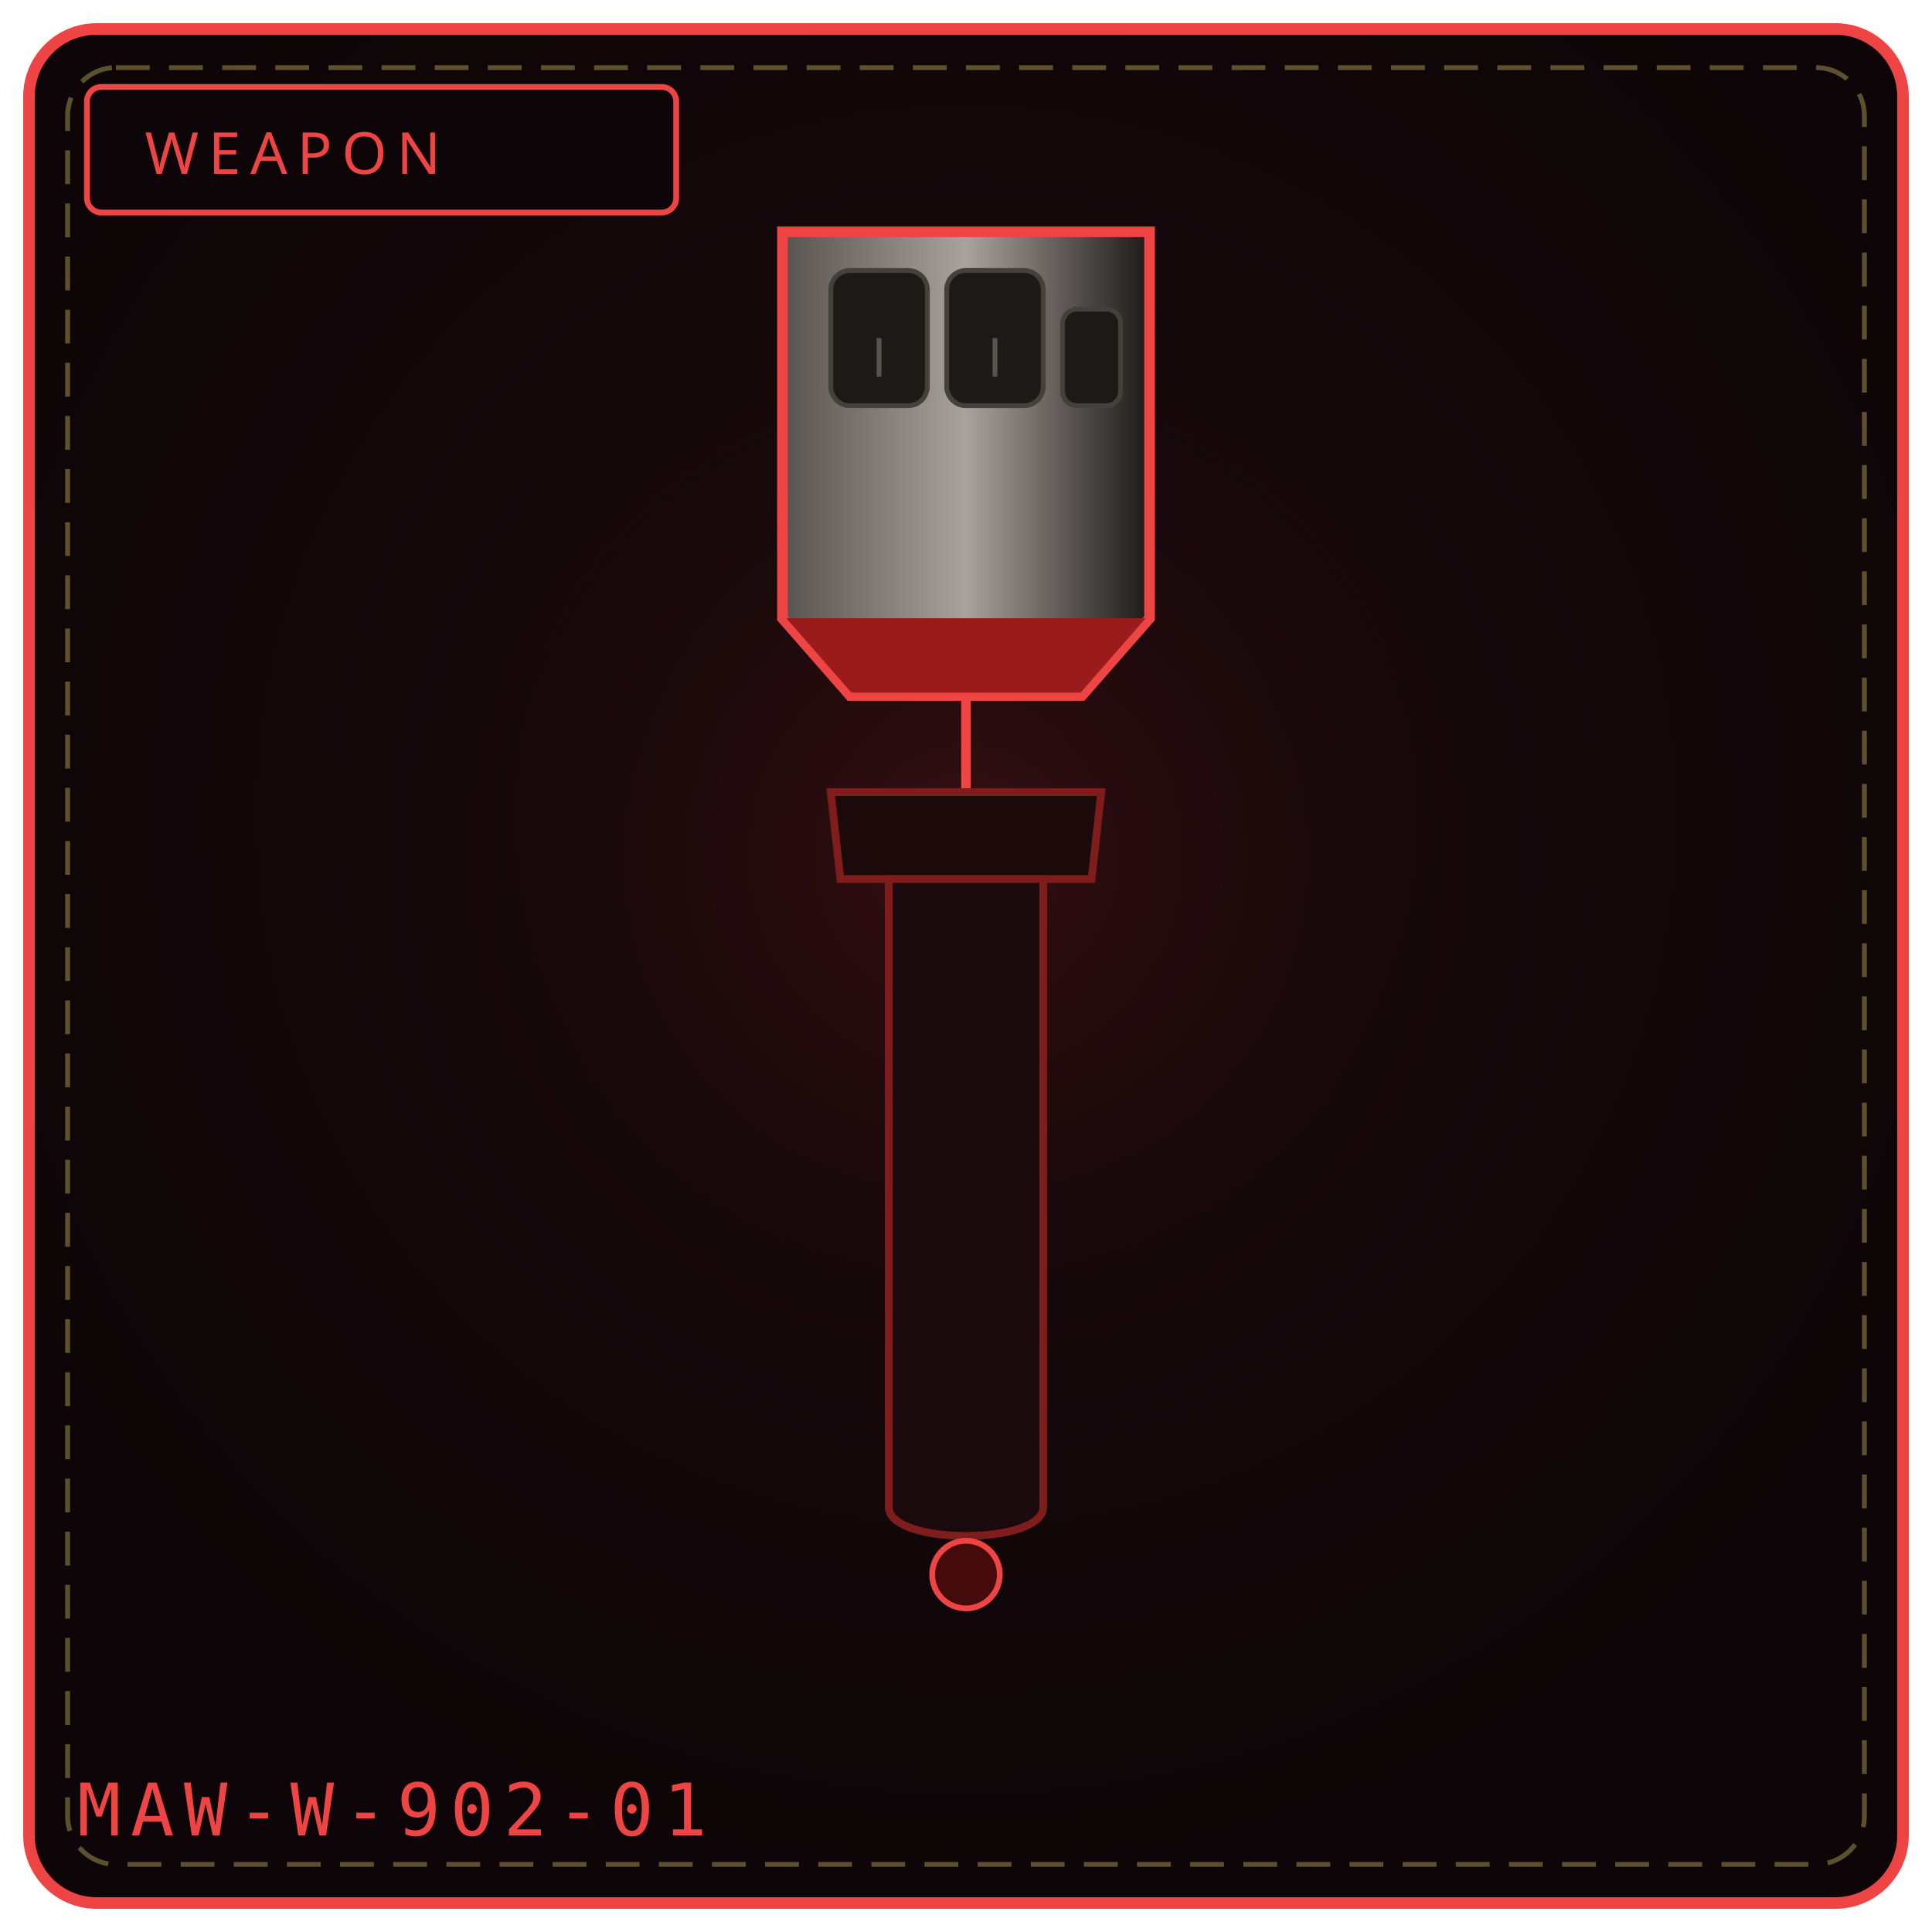
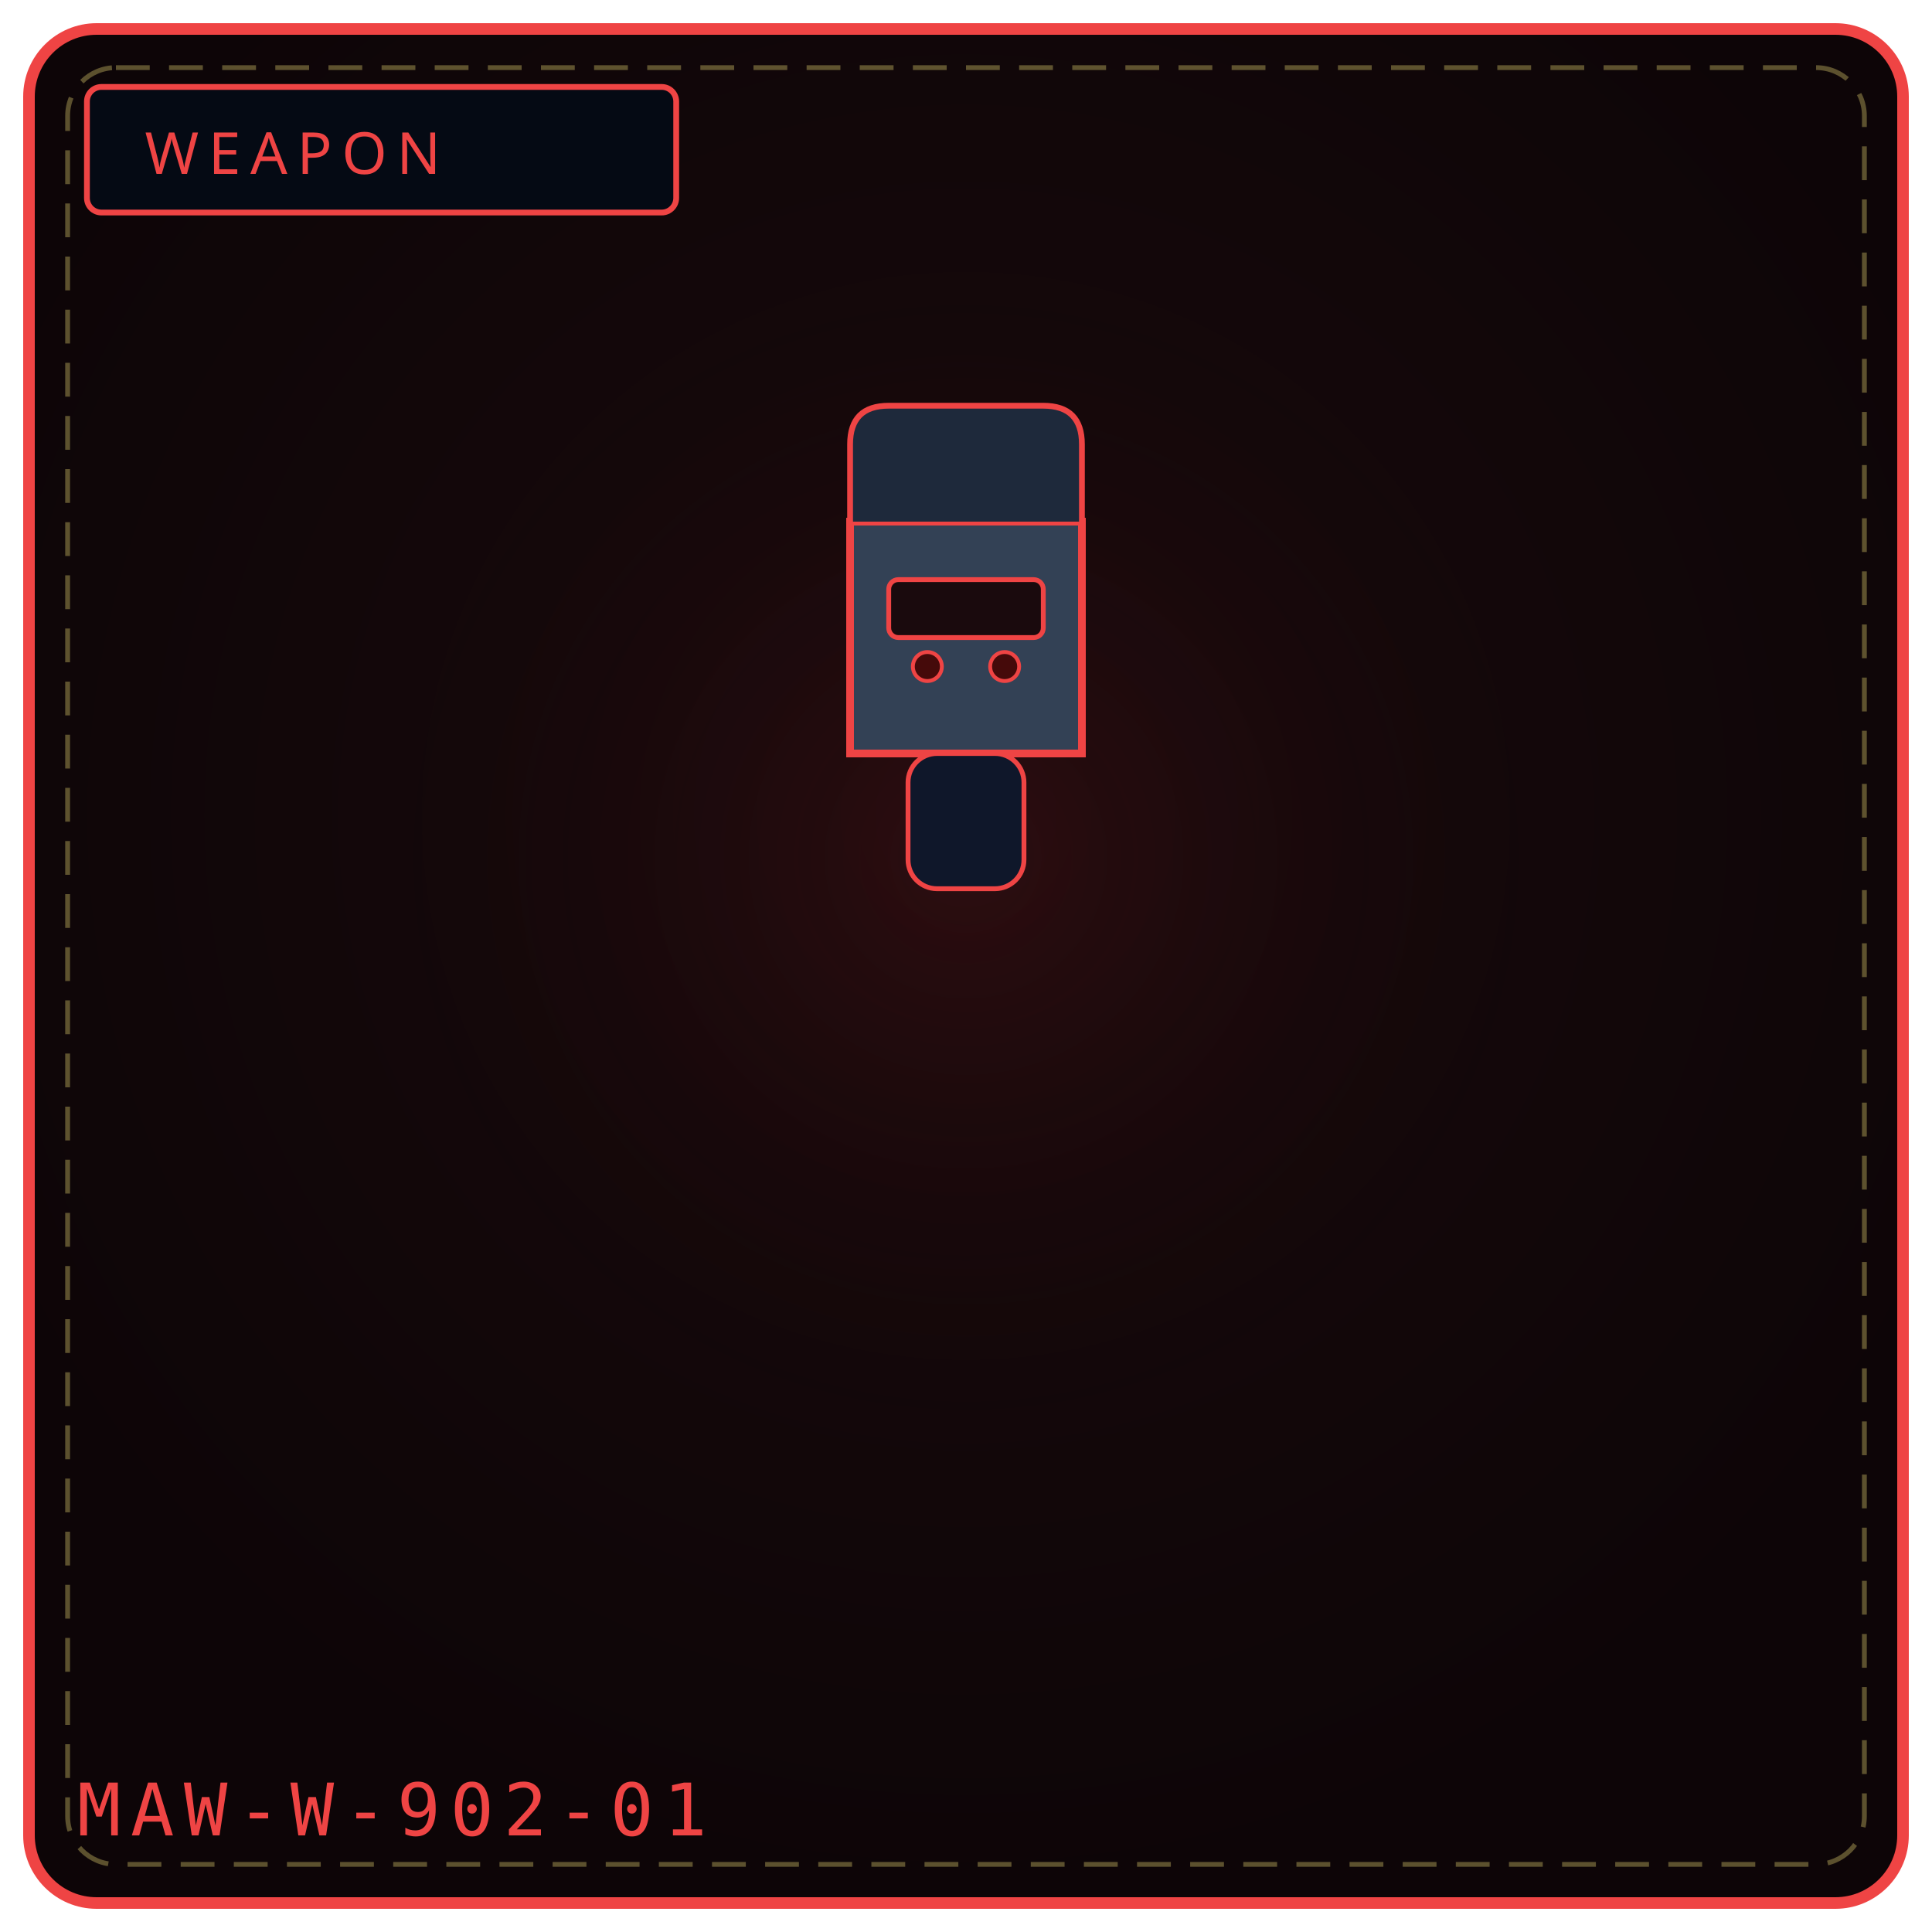
- <svg xmlns="http://www.w3.org/2000/svg" viewBox="0 0 400 400" width="100%" height="100%" role="img" aria-label="GORU'S FIST'S EDGE">
+ <svg xmlns="http://www.w3.org/2000/svg" viewBox="0 0 400 400" width="100%" height="100%" role="img" aria-label="WEAPON 902">
  <defs>
    <radialGradient id="bg902" cx="50%" cy="42%" r="58%">
      <stop offset="0%" stop-color="#1a0a0d" />
      <stop offset="100%" stop-color="#0d0507" />
    </radialGradient>
    <radialGradient id="gl902" cx="50%" cy="46%" r="50%">
-       <stop offset="0%" stop-color="#7f1d1d" stop-opacity=".28" />
+       <stop offset="0%" stop-color="#7f1d1d" stop-opacity=".20" />
      <stop offset="100%" stop-color="#000" stop-opacity="0" />
    </radialGradient>
-     <linearGradient id="fist902" x1="0" y1="0" x2="1" y2="0">
-       <stop offset="0%" stop-color="#57534e" />
-       <stop offset="50%" stop-color="#a8a29e" />
-       <stop offset="100%" stop-color="#1c1917" />
-     </linearGradient>
  </defs>
  <rect x="6" y="6" width="388" height="388" rx="14" fill="url(#bg902)" stroke="#ef4444" stroke-width="2.4" />
  <rect x="14" y="14" width="372" height="372" rx="10" fill="none" stroke="#f1df76" stroke-width="1" stroke-dasharray="7 4" opacity=".35" />
  <circle cx="200" cy="188" r="132" fill="url(#gl902)" />
-   <rect x="18" y="18" width="122" height="26" rx="3" fill="#0d0507" stroke="#ef4444" stroke-width="1.2" />
+   <rect x="18" y="18" width="122" height="26" rx="3" fill="#050a14" stroke="#ef4444" stroke-width="1.2" />
  <text x="30" y="36" fill="#ef4444" font-family="Impact, Arial Black, sans-serif" font-size="12" letter-spacing="2">WEAPON</text>
-   <path d="M162 48 L 238 48 L 238 128 L 224 144 L 176 144 L 162 128 Z" fill="url(#fist902)" stroke="#ef4444" stroke-width="2.2" />
-   <g fill="#1c1917" stroke="#44403c" stroke-width="1">
-     <rect x="172" y="56" width="20" height="28" rx="4" />
-     <rect x="196" y="56" width="20" height="28" rx="4" />
-     <rect x="220" y="64" width="12" height="20" rx="3" />
-   </g>
-   <g stroke="#57534e" stroke-width="1">
-     <path d="M182 70 L 182 78" />
-     <path d="M206 70 L 206 78" />
-   </g>
-   <path d="M162 128 L 176 144 L 224 144 L 238 128" fill="#991b1b" stroke="#ef4444" stroke-width="1.2" />
-   <path d="M200 144 L 200 164" stroke="#ef4444" stroke-width="2" />
-   <path d="M172 164 L 228 164 L 226 182 L 174 182 Z" fill="#1c0a0a" stroke="#7f1d1d" stroke-width="1.6" />
-   <path d="M184 182 L 184 312 C 184 320, 216 320, 216 312 L 216 182 Z" fill="#1a0a0d" stroke="#7f1d1d" stroke-width="1.6" />
-   <circle cx="200" cy="326" r="7" fill="#450a0a" stroke="#ef4444" stroke-width="1.2" />
+   <path d="M176 108 L224 108 L224 156 L176 156 Z" fill="#334155" stroke="#ef4444" stroke-width="1.6" />
+   <path d="M176 108 L176 92 Q176 84 184 84 L216 84 Q224 84 224 92 L224 108" fill="#1e293b" stroke="#ef4444" stroke-width="1.2" />
+   <rect x="184" y="120" width="32" height="12" rx="2" fill="#1a0a0d" stroke="#ef4444" stroke-width="1" />
+   <circle cx="192" cy="138" r="3" fill="#450a0a" stroke="#ef4444" stroke-width="0.8" />
+   <circle cx="208" cy="138" r="3" fill="#450a0a" stroke="#ef4444" stroke-width="0.8" />
+   <rect x="188" y="156" width="24" height="28" rx="6" fill="#0f172a" stroke="#ef4444" stroke-width="1" />
  <text x="16" y="380" font-family="monospace" font-size="15" letter-spacing="2" fill="#ef4444">MAW-W-902-01</text>
</svg>
